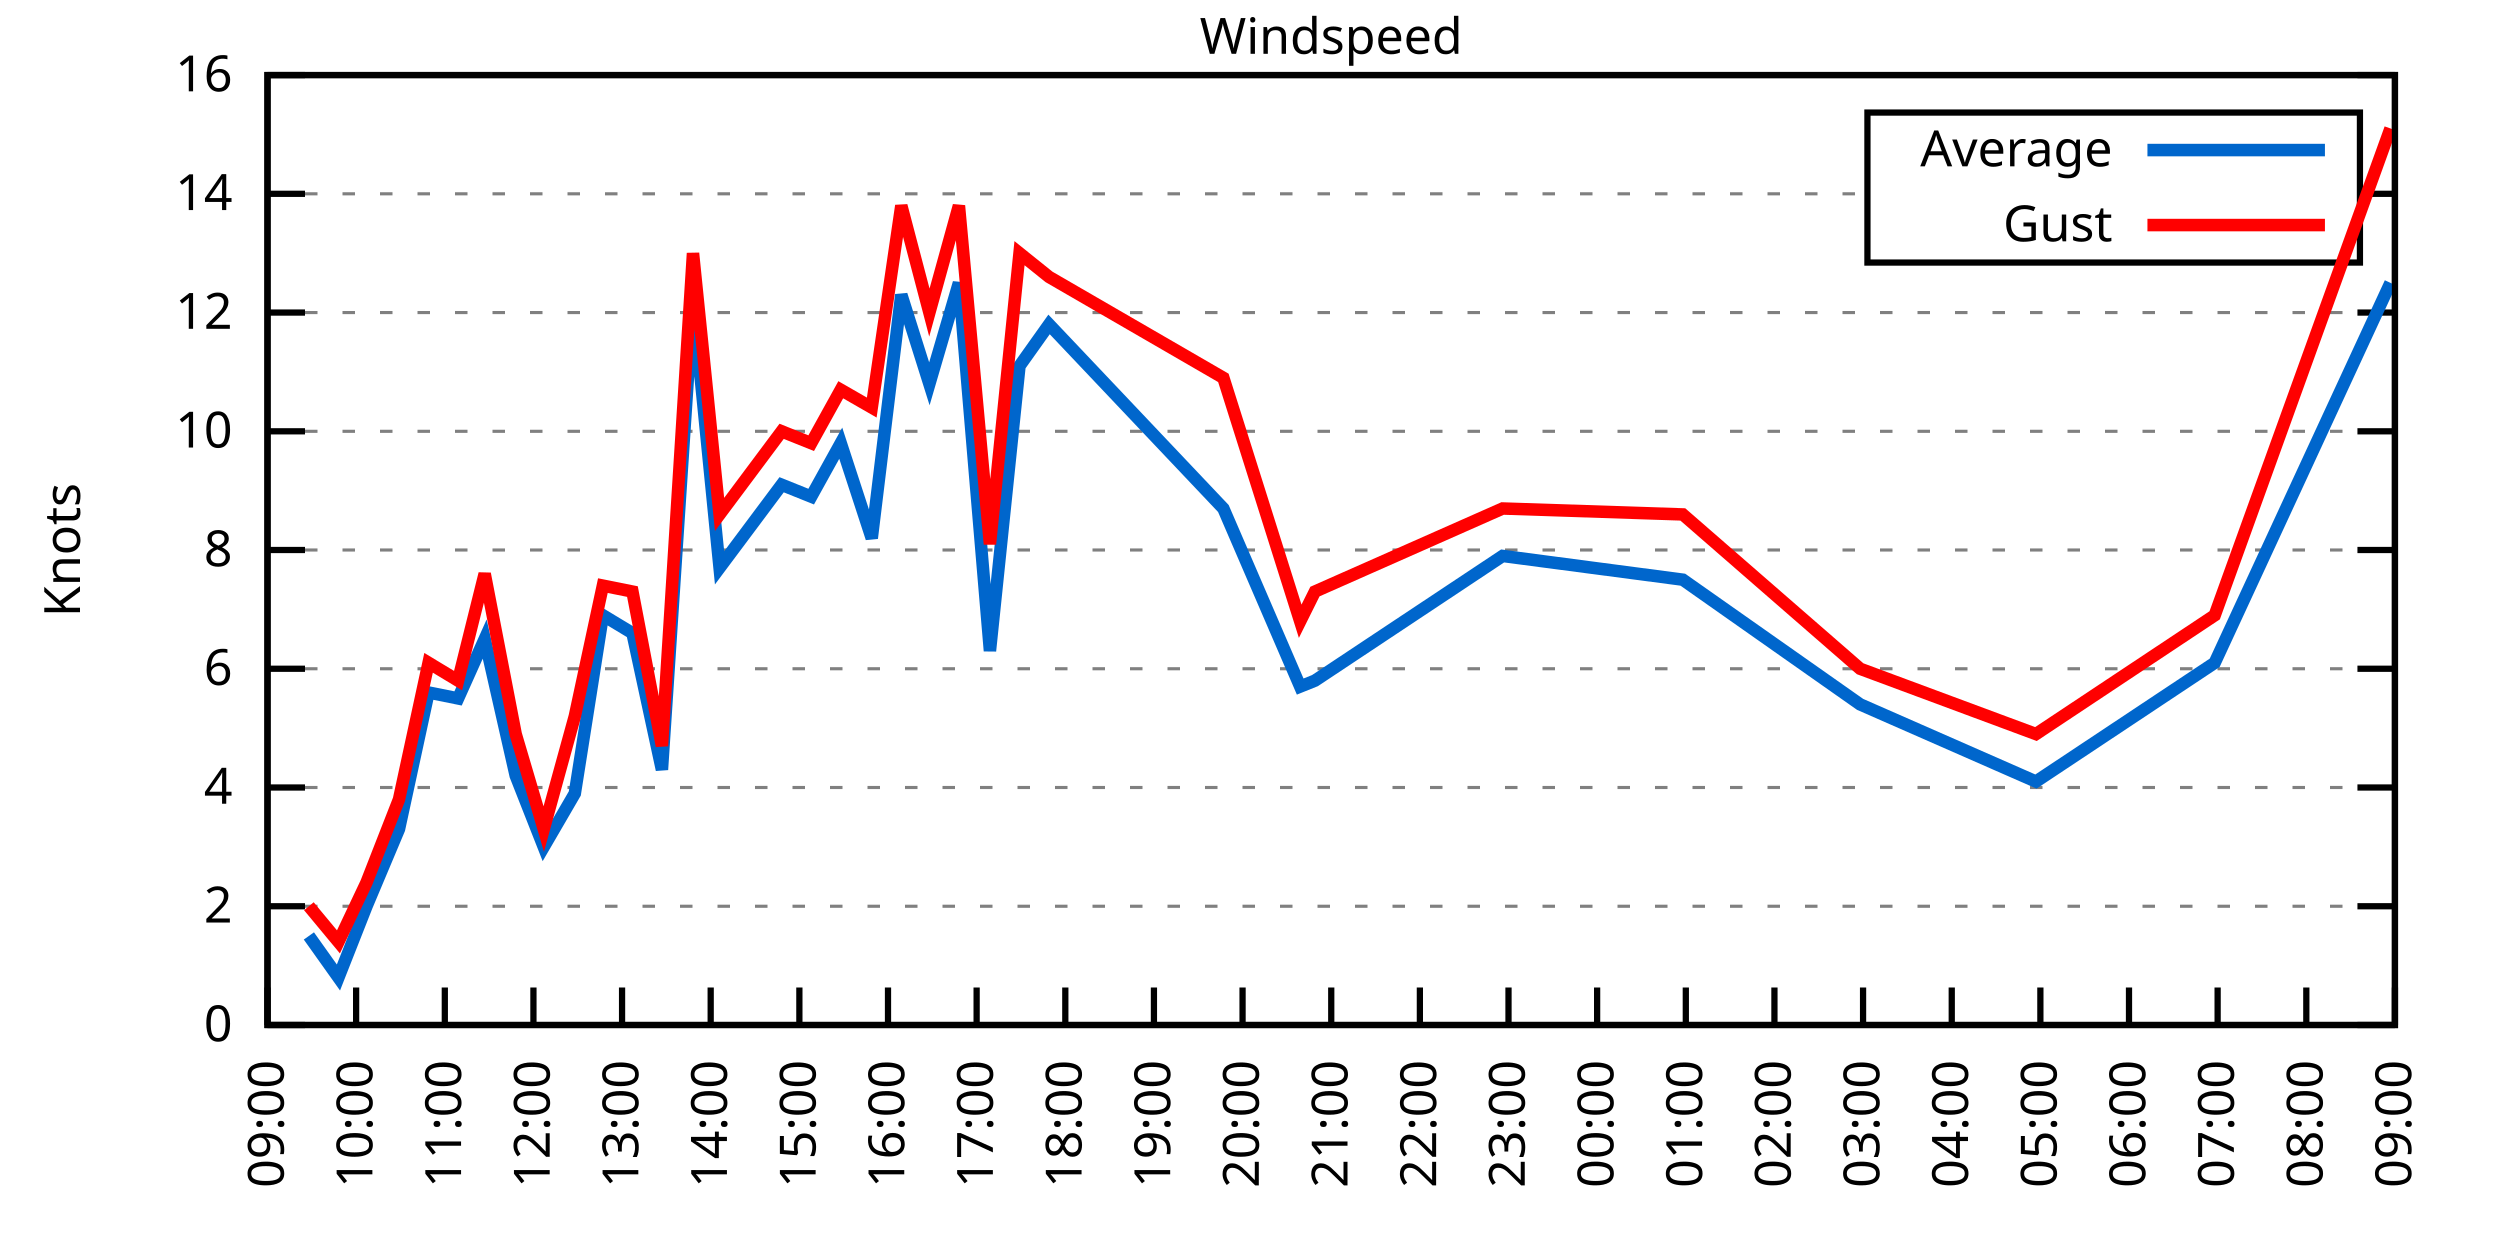
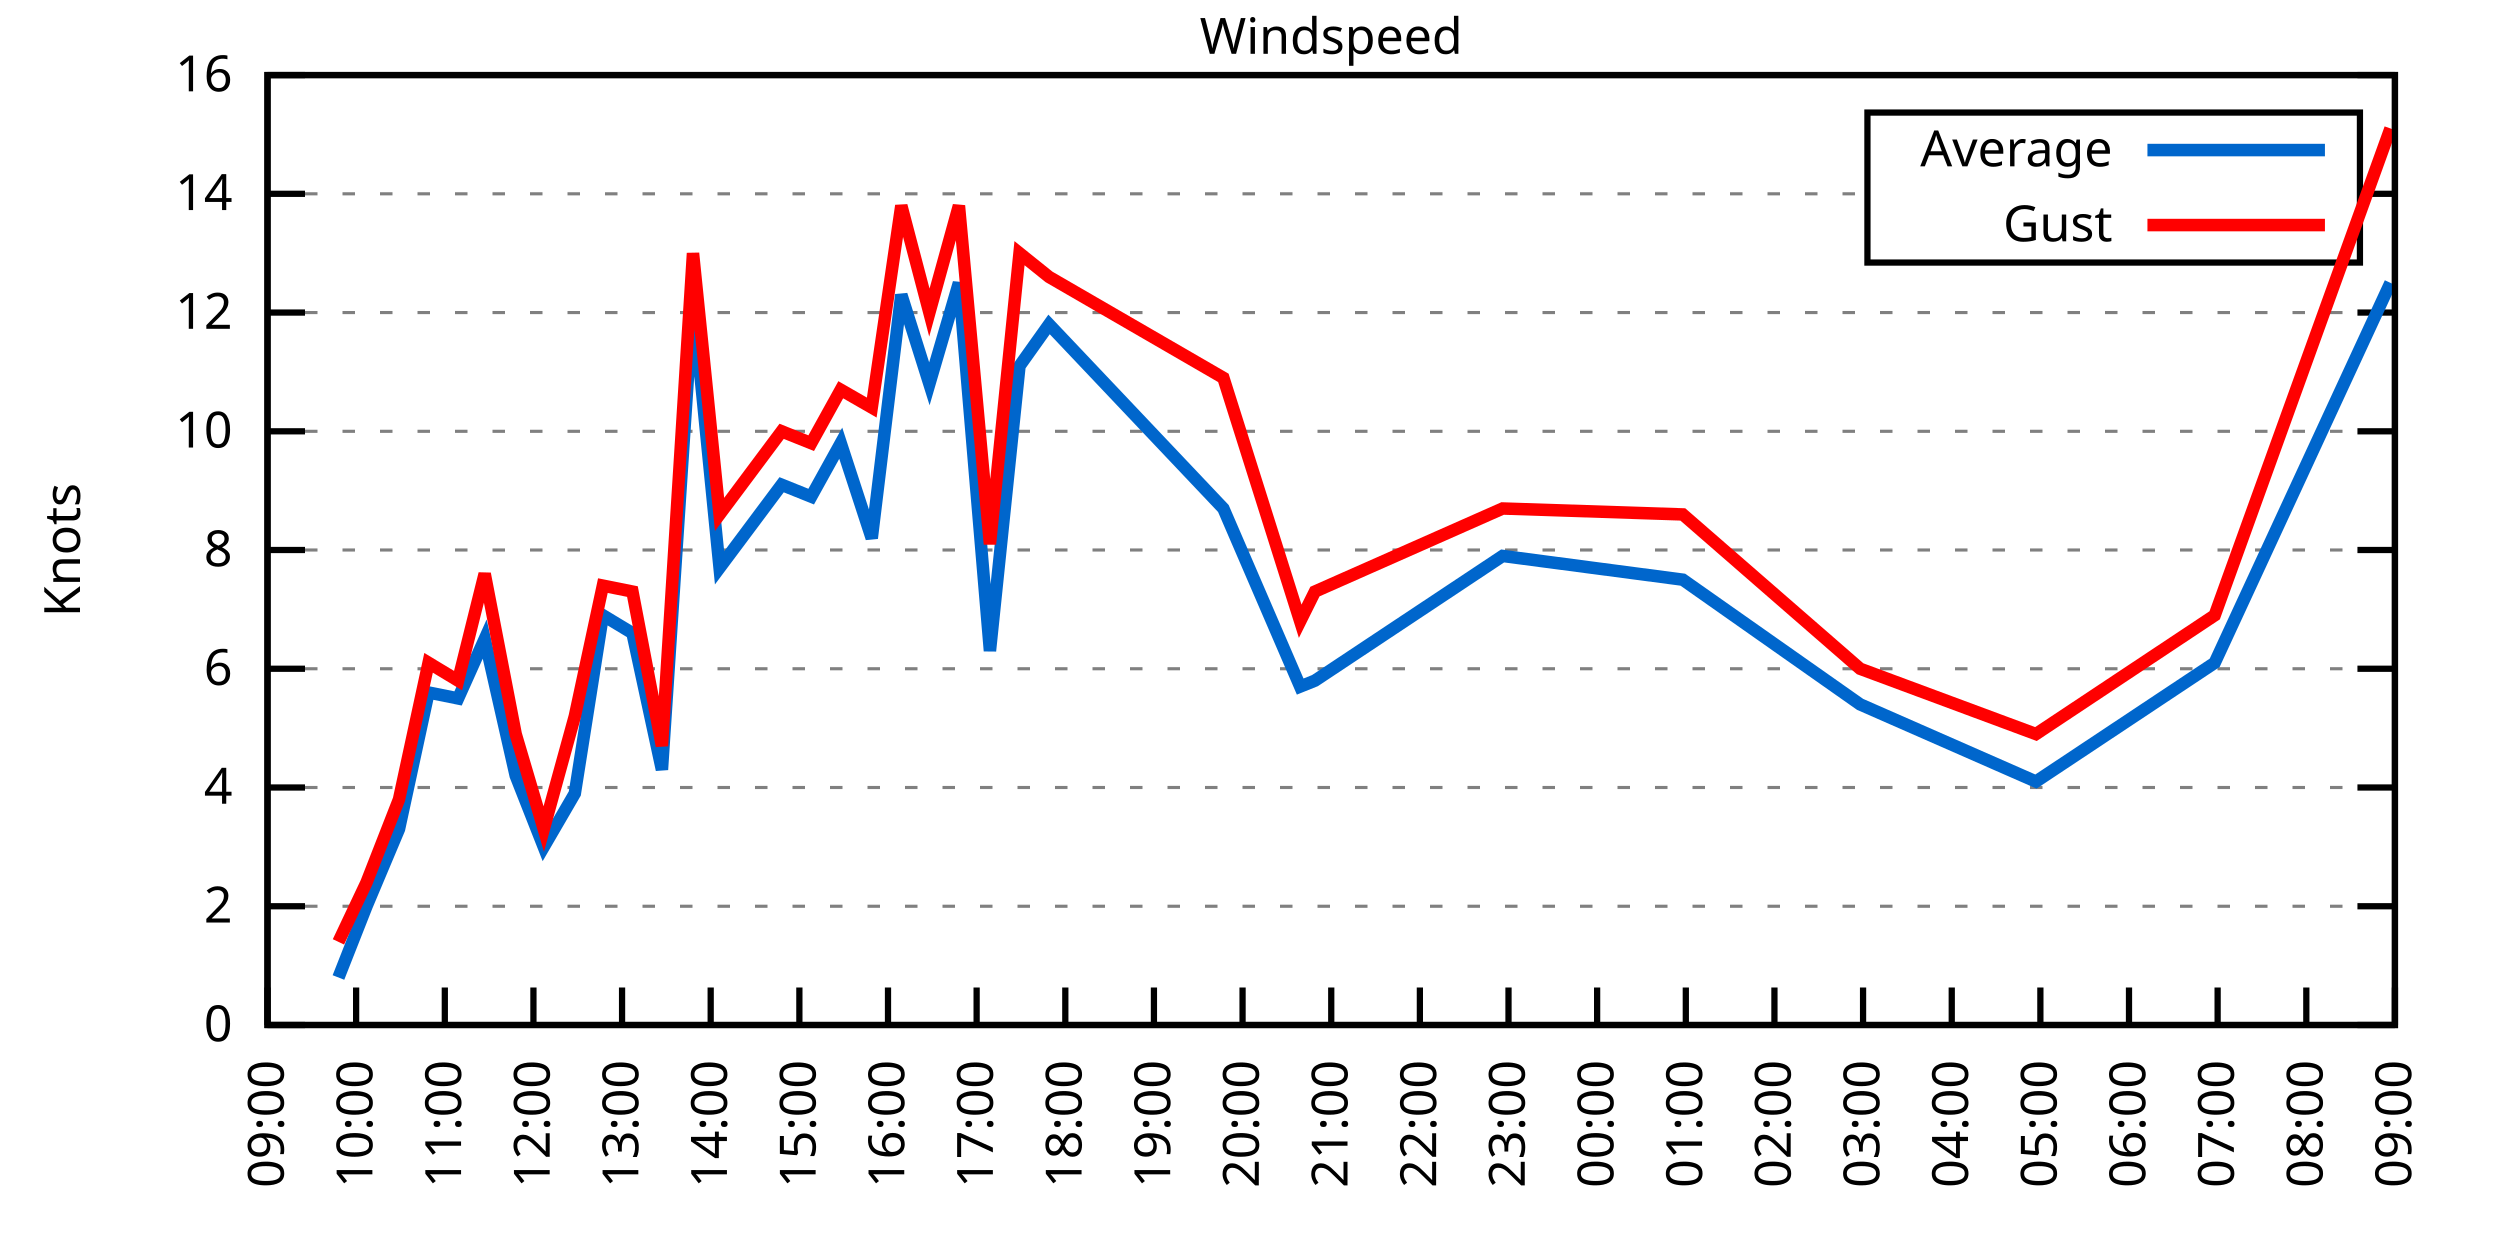
<svg xmlns="http://www.w3.org/2000/svg" xmlns:xlink="http://www.w3.org/1999/xlink" width="400" height="200" viewBox="0 0 400 200">
  <g id="gnuplot_canvas">
    <rect x="0" y="0" width="400" height="200" fill="none" />
    <defs>
      <circle id="gpDot" r="0.5" stroke-width="0.5" stroke="currentColor" />
      <path id="gpPt0" stroke-width="0.333" stroke="currentColor" d="M-1,0 h2 M0,-1 v2" />
      <path id="gpPt1" stroke-width="0.333" stroke="currentColor" d="M-1,-1 L1,1 M1,-1 L-1,1" />
      <path id="gpPt2" stroke-width="0.333" stroke="currentColor" d="M-1,0 L1,0 M0,-1 L0,1 M-1,-1 L1,1 M-1,1 L1,-1" />
      <rect id="gpPt3" stroke-width="0.333" stroke="currentColor" x="-1" y="-1" width="2" height="2" />
      <rect id="gpPt4" stroke-width="0.333" stroke="currentColor" fill="currentColor" x="-1" y="-1" width="2" height="2" />
      <circle id="gpPt5" stroke-width="0.333" stroke="currentColor" cx="0" cy="0" r="1" />
      <use xlink:href="#gpPt5" id="gpPt6" fill="currentColor" stroke="none" />
      <path id="gpPt7" stroke-width="0.333" stroke="currentColor" d="M0,-1.33 L-1.33,0.67 L1.33,0.67 z" />
      <use xlink:href="#gpPt7" id="gpPt8" fill="currentColor" stroke="none" />
      <use xlink:href="#gpPt7" id="gpPt9" stroke="currentColor" transform="rotate(180)" />
      <use xlink:href="#gpPt9" id="gpPt10" fill="currentColor" stroke="none" />
      <use xlink:href="#gpPt3" id="gpPt11" stroke="currentColor" transform="rotate(45)" />
      <use xlink:href="#gpPt11" id="gpPt12" fill="currentColor" stroke="none" />
      <path id="gpPt13" stroke-width="0.333" stroke="currentColor" d="M0,1.330 L1.265,0.411 L0.782,-1.067 L-0.782,-1.076 L-1.265,0.411 z" />
      <use xlink:href="#gpPt13" id="gpPt14" fill="currentColor" stroke="none" />
      <filter id="textbox" filterUnits="objectBoundingBox" x="0" y="0" height="1" width="1">
        <feFlood flood-color="white" flood-opacity="1" result="bgnd" />
        <feComposite in="SourceGraphic" in2="bgnd" operator="atop" />
      </filter>
      <filter id="greybox" filterUnits="objectBoundingBox" x="0" y="0" height="1" width="1">
        <feFlood flood-color="lightgrey" flood-opacity="1" result="grey" />
        <feComposite in="SourceGraphic" in2="grey" operator="atop" />
      </filter>
    </defs>
    <g fill="none" color="white" stroke="currentColor" stroke-width="1.00" stroke-linecap="butt" stroke-linejoin="miter">
</g>
    <g fill="none" color="black" stroke="currentColor" stroke-width="1.00" stroke-linecap="butt" stroke-linejoin="miter">
      <g stroke="none" shape-rendering="crispEdges">
        <polygon fill="rgb(255, 255, 255)" points="42.80,164.00 383.18,164.00 383.18,12.02 42.80,12.02 " />
      </g>
    </g>
    <g fill="none" color="black" stroke="currentColor" stroke-width="1.00" stroke-linecap="butt" stroke-linejoin="miter">
</g>
    <g fill="none" color="black" stroke="black" stroke-width="0.50" stroke-linecap="butt" stroke-linejoin="miter">
</g>
    <g fill="none" color="gray" stroke="currentColor" stroke-width="0.50" stroke-linecap="butt" stroke-linejoin="miter">
      <path stroke="gray" stroke-dasharray="2,4" class="gridline" d="M42.80,164.00 L383.19,164.00  " />
    </g>
    <g fill="none" color="gray" stroke="gray" stroke-width="1.00" stroke-linecap="butt" stroke-linejoin="miter">
</g>
    <g fill="none" color="black" stroke="currentColor" stroke-width="1.00" stroke-linecap="butt" stroke-linejoin="miter">
      <path stroke="black" d="M42.80,164.00 L48.80,164.00 M383.19,164.00 L377.19,164.00  " />
      <g transform="translate(37.20,166.60)" stroke="none" fill="black" font-family="Sans" font-size="8.00" text-anchor="end">
        <text>
          <tspan font-family="Sans"> 0</tspan>
        </text>
      </g>
    </g>
    <g fill="none" color="black" stroke="currentColor" stroke-width="1.00" stroke-linecap="butt" stroke-linejoin="miter">
</g>
    <g fill="none" color="black" stroke="black" stroke-width="0.50" stroke-linecap="butt" stroke-linejoin="miter">
</g>
    <g fill="none" color="gray" stroke="currentColor" stroke-width="0.50" stroke-linecap="butt" stroke-linejoin="miter">
      <path stroke="gray" stroke-dasharray="2,4" class="gridline" d="M42.80,145.00 L383.19,145.00  " />
    </g>
    <g fill="none" color="gray" stroke="gray" stroke-width="1.00" stroke-linecap="butt" stroke-linejoin="miter">
</g>
    <g fill="none" color="black" stroke="currentColor" stroke-width="1.00" stroke-linecap="butt" stroke-linejoin="miter">
      <path stroke="black" d="M42.80,145.00 L48.80,145.00 M383.19,145.00 L377.19,145.00  " />
      <g transform="translate(37.20,147.60)" stroke="none" fill="black" font-family="Sans" font-size="8.00" text-anchor="end">
        <text>
          <tspan font-family="Sans"> 2</tspan>
        </text>
      </g>
    </g>
    <g fill="none" color="black" stroke="currentColor" stroke-width="1.00" stroke-linecap="butt" stroke-linejoin="miter">
</g>
    <g fill="none" color="black" stroke="black" stroke-width="0.50" stroke-linecap="butt" stroke-linejoin="miter">
</g>
    <g fill="none" color="gray" stroke="currentColor" stroke-width="0.50" stroke-linecap="butt" stroke-linejoin="miter">
      <path stroke="gray" stroke-dasharray="2,4" class="gridline" d="M42.80,126.00 L383.19,126.00  " />
    </g>
    <g fill="none" color="gray" stroke="gray" stroke-width="1.00" stroke-linecap="butt" stroke-linejoin="miter">
</g>
    <g fill="none" color="black" stroke="currentColor" stroke-width="1.00" stroke-linecap="butt" stroke-linejoin="miter">
      <path stroke="black" d="M42.80,126.00 L48.80,126.00 M383.19,126.00 L377.19,126.00  " />
      <g transform="translate(37.20,128.60)" stroke="none" fill="black" font-family="Sans" font-size="8.00" text-anchor="end">
        <text>
          <tspan font-family="Sans"> 4</tspan>
        </text>
      </g>
    </g>
    <g fill="none" color="black" stroke="currentColor" stroke-width="1.00" stroke-linecap="butt" stroke-linejoin="miter">
</g>
    <g fill="none" color="black" stroke="black" stroke-width="0.50" stroke-linecap="butt" stroke-linejoin="miter">
</g>
    <g fill="none" color="gray" stroke="currentColor" stroke-width="0.50" stroke-linecap="butt" stroke-linejoin="miter">
      <path stroke="gray" stroke-dasharray="2,4" class="gridline" d="M42.80,107.00 L383.19,107.00  " />
    </g>
    <g fill="none" color="gray" stroke="gray" stroke-width="1.00" stroke-linecap="butt" stroke-linejoin="miter">
</g>
    <g fill="none" color="black" stroke="currentColor" stroke-width="1.00" stroke-linecap="butt" stroke-linejoin="miter">
      <path stroke="black" d="M42.80,107.00 L48.80,107.00 M383.19,107.00 L377.19,107.00  " />
      <g transform="translate(37.20,109.60)" stroke="none" fill="black" font-family="Sans" font-size="8.00" text-anchor="end">
        <text>
          <tspan font-family="Sans"> 6</tspan>
        </text>
      </g>
    </g>
    <g fill="none" color="black" stroke="currentColor" stroke-width="1.00" stroke-linecap="butt" stroke-linejoin="miter">
</g>
    <g fill="none" color="black" stroke="black" stroke-width="0.50" stroke-linecap="butt" stroke-linejoin="miter">
</g>
    <g fill="none" color="gray" stroke="currentColor" stroke-width="0.50" stroke-linecap="butt" stroke-linejoin="miter">
      <path stroke="gray" stroke-dasharray="2,4" class="gridline" d="M42.80,88.00 L383.19,88.00  " />
    </g>
    <g fill="none" color="gray" stroke="gray" stroke-width="1.00" stroke-linecap="butt" stroke-linejoin="miter">
</g>
    <g fill="none" color="black" stroke="currentColor" stroke-width="1.00" stroke-linecap="butt" stroke-linejoin="miter">
      <path stroke="black" d="M42.80,88.00 L48.80,88.00 M383.19,88.00 L377.19,88.00  " />
      <g transform="translate(37.20,90.60)" stroke="none" fill="black" font-family="Sans" font-size="8.00" text-anchor="end">
        <text>
          <tspan font-family="Sans"> 8</tspan>
        </text>
      </g>
    </g>
    <g fill="none" color="black" stroke="currentColor" stroke-width="1.00" stroke-linecap="butt" stroke-linejoin="miter">
</g>
    <g fill="none" color="black" stroke="black" stroke-width="0.50" stroke-linecap="butt" stroke-linejoin="miter">
</g>
    <g fill="none" color="gray" stroke="currentColor" stroke-width="0.50" stroke-linecap="butt" stroke-linejoin="miter">
      <path stroke="gray" stroke-dasharray="2,4" class="gridline" d="M42.80,69.01 L383.19,69.01  " />
    </g>
    <g fill="none" color="gray" stroke="gray" stroke-width="1.00" stroke-linecap="butt" stroke-linejoin="miter">
</g>
    <g fill="none" color="black" stroke="currentColor" stroke-width="1.00" stroke-linecap="butt" stroke-linejoin="miter">
      <path stroke="black" d="M42.80,69.01 L48.80,69.01 M383.19,69.01 L377.19,69.01  " />
      <g transform="translate(37.20,71.61)" stroke="none" fill="black" font-family="Sans" font-size="8.00" text-anchor="end">
        <text>
          <tspan font-family="Sans"> 10</tspan>
        </text>
      </g>
    </g>
    <g fill="none" color="black" stroke="currentColor" stroke-width="1.00" stroke-linecap="butt" stroke-linejoin="miter">
</g>
    <g fill="none" color="black" stroke="black" stroke-width="0.50" stroke-linecap="butt" stroke-linejoin="miter">
</g>
    <g fill="none" color="gray" stroke="currentColor" stroke-width="0.50" stroke-linecap="butt" stroke-linejoin="miter">
      <path stroke="gray" stroke-dasharray="2,4" class="gridline" d="M42.80,50.01 L383.19,50.01  " />
    </g>
    <g fill="none" color="gray" stroke="gray" stroke-width="1.00" stroke-linecap="butt" stroke-linejoin="miter">
</g>
    <g fill="none" color="black" stroke="currentColor" stroke-width="1.00" stroke-linecap="butt" stroke-linejoin="miter">
      <path stroke="black" d="M42.80,50.01 L48.80,50.01 M383.19,50.01 L377.19,50.01  " />
      <g transform="translate(37.20,52.61)" stroke="none" fill="black" font-family="Sans" font-size="8.00" text-anchor="end">
        <text>
          <tspan font-family="Sans"> 12</tspan>
        </text>
      </g>
    </g>
    <g fill="none" color="black" stroke="currentColor" stroke-width="1.00" stroke-linecap="butt" stroke-linejoin="miter">
</g>
    <g fill="none" color="black" stroke="black" stroke-width="0.50" stroke-linecap="butt" stroke-linejoin="miter">
</g>
    <g fill="none" color="gray" stroke="currentColor" stroke-width="0.50" stroke-linecap="butt" stroke-linejoin="miter">
      <path stroke="gray" stroke-dasharray="2,4" class="gridline" d="M42.80,31.01 L298.79,31.01 M377.59,31.01 L383.19,31.01  " />
    </g>
    <g fill="none" color="gray" stroke="gray" stroke-width="1.00" stroke-linecap="butt" stroke-linejoin="miter">
</g>
    <g fill="none" color="black" stroke="currentColor" stroke-width="1.00" stroke-linecap="butt" stroke-linejoin="miter">
      <path stroke="black" d="M42.80,31.01 L48.80,31.01 M383.19,31.01 L377.19,31.01  " />
      <g transform="translate(37.20,33.61)" stroke="none" fill="black" font-family="Sans" font-size="8.00" text-anchor="end">
        <text>
          <tspan font-family="Sans"> 14</tspan>
        </text>
      </g>
    </g>
    <g fill="none" color="black" stroke="currentColor" stroke-width="1.00" stroke-linecap="butt" stroke-linejoin="miter">
</g>
    <g fill="none" color="black" stroke="black" stroke-width="0.50" stroke-linecap="butt" stroke-linejoin="miter">
</g>
    <g fill="none" color="gray" stroke="currentColor" stroke-width="0.50" stroke-linecap="butt" stroke-linejoin="miter">
      <path stroke="gray" stroke-dasharray="2,4" class="gridline" d="M42.80,12.01 L383.19,12.01  " />
    </g>
    <g fill="none" color="gray" stroke="gray" stroke-width="1.00" stroke-linecap="butt" stroke-linejoin="miter">
</g>
    <g fill="none" color="black" stroke="currentColor" stroke-width="1.00" stroke-linecap="butt" stroke-linejoin="miter">
      <path stroke="black" d="M42.80,12.01 L48.80,12.01 M383.19,12.01 L377.19,12.01  " />
      <g transform="translate(37.20,14.61)" stroke="none" fill="black" font-family="Sans" font-size="8.00" text-anchor="end">
        <text>
          <tspan font-family="Sans"> 16</tspan>
        </text>
      </g>
    </g>
    <g fill="none" color="black" stroke="currentColor" stroke-width="1.00" stroke-linecap="butt" stroke-linejoin="miter">
      <path stroke="black" d="M42.80,164.00 L42.80,158.00  " />
      <g transform="translate(45.40,169.60) rotate(270.00)" stroke="none" fill="black" font-family="Sans" font-size="8.00" text-anchor="end">
        <text>
          <tspan font-family="Sans">09:00</tspan>
        </text>
      </g>
    </g>
    <g fill="none" color="black" stroke="currentColor" stroke-width="1.00" stroke-linecap="butt" stroke-linejoin="miter">
      <path stroke="black" d="M56.98,164.00 L56.98,158.00  " />
      <g transform="translate(59.58,169.60) rotate(270.00)" stroke="none" fill="black" font-family="Sans" font-size="8.00" text-anchor="end">
        <text>
          <tspan font-family="Sans">10:00</tspan>
        </text>
      </g>
    </g>
    <g fill="none" color="black" stroke="currentColor" stroke-width="1.00" stroke-linecap="butt" stroke-linejoin="miter">
      <path stroke="black" d="M71.17,164.00 L71.17,158.00  " />
      <g transform="translate(73.77,169.60) rotate(270.00)" stroke="none" fill="black" font-family="Sans" font-size="8.00" text-anchor="end">
        <text>
          <tspan font-family="Sans">11:00</tspan>
        </text>
      </g>
    </g>
    <g fill="none" color="black" stroke="currentColor" stroke-width="1.00" stroke-linecap="butt" stroke-linejoin="miter">
      <path stroke="black" d="M85.35,164.00 L85.35,158.00  " />
      <g transform="translate(87.95,169.60) rotate(270.00)" stroke="none" fill="black" font-family="Sans" font-size="8.00" text-anchor="end">
        <text>
          <tspan font-family="Sans">12:00</tspan>
        </text>
      </g>
    </g>
    <g fill="none" color="black" stroke="currentColor" stroke-width="1.00" stroke-linecap="butt" stroke-linejoin="miter">
      <path stroke="black" d="M99.53,164.00 L99.53,158.00  " />
      <g transform="translate(102.13,169.60) rotate(270.00)" stroke="none" fill="black" font-family="Sans" font-size="8.00" text-anchor="end">
        <text>
          <tspan font-family="Sans">13:00</tspan>
        </text>
      </g>
    </g>
    <g fill="none" color="black" stroke="currentColor" stroke-width="1.00" stroke-linecap="butt" stroke-linejoin="miter">
      <path stroke="black" d="M113.71,164.00 L113.71,158.00  " />
      <g transform="translate(116.31,169.60) rotate(270.00)" stroke="none" fill="black" font-family="Sans" font-size="8.00" text-anchor="end">
        <text>
          <tspan font-family="Sans">14:00</tspan>
        </text>
      </g>
    </g>
    <g fill="none" color="black" stroke="currentColor" stroke-width="1.00" stroke-linecap="butt" stroke-linejoin="miter">
      <path stroke="black" d="M127.90,164.00 L127.90,158.00  " />
      <g transform="translate(130.50,169.60) rotate(270.00)" stroke="none" fill="black" font-family="Sans" font-size="8.00" text-anchor="end">
        <text>
          <tspan font-family="Sans">15:00</tspan>
        </text>
      </g>
    </g>
    <g fill="none" color="black" stroke="currentColor" stroke-width="1.00" stroke-linecap="butt" stroke-linejoin="miter">
      <path stroke="black" d="M142.08,164.00 L142.08,158.00  " />
      <g transform="translate(144.68,169.60) rotate(270.00)" stroke="none" fill="black" font-family="Sans" font-size="8.00" text-anchor="end">
        <text>
          <tspan font-family="Sans">16:00</tspan>
        </text>
      </g>
    </g>
    <g fill="none" color="black" stroke="currentColor" stroke-width="1.00" stroke-linecap="butt" stroke-linejoin="miter">
      <path stroke="black" d="M156.26,164.00 L156.26,158.00  " />
      <g transform="translate(158.86,169.60) rotate(270.00)" stroke="none" fill="black" font-family="Sans" font-size="8.00" text-anchor="end">
        <text>
          <tspan font-family="Sans">17:00</tspan>
        </text>
      </g>
    </g>
    <g fill="none" color="black" stroke="currentColor" stroke-width="1.00" stroke-linecap="butt" stroke-linejoin="miter">
      <path stroke="black" d="M170.45,164.00 L170.45,158.00  " />
      <g transform="translate(173.05,169.60) rotate(270.00)" stroke="none" fill="black" font-family="Sans" font-size="8.00" text-anchor="end">
        <text>
          <tspan font-family="Sans">18:00</tspan>
        </text>
      </g>
    </g>
    <g fill="none" color="black" stroke="currentColor" stroke-width="1.00" stroke-linecap="butt" stroke-linejoin="miter">
      <path stroke="black" d="M184.63,164.00 L184.63,158.00  " />
      <g transform="translate(187.23,169.60) rotate(270.00)" stroke="none" fill="black" font-family="Sans" font-size="8.00" text-anchor="end">
        <text>
          <tspan font-family="Sans">19:00</tspan>
        </text>
      </g>
    </g>
    <g fill="none" color="black" stroke="currentColor" stroke-width="1.00" stroke-linecap="butt" stroke-linejoin="miter">
      <path stroke="black" d="M198.81,164.00 L198.81,158.00  " />
      <g transform="translate(201.41,169.60) rotate(270.00)" stroke="none" fill="black" font-family="Sans" font-size="8.00" text-anchor="end">
        <text>
          <tspan font-family="Sans">20:00</tspan>
        </text>
      </g>
    </g>
    <g fill="none" color="black" stroke="currentColor" stroke-width="1.00" stroke-linecap="butt" stroke-linejoin="miter">
      <path stroke="black" d="M213.00,164.00 L213.00,158.00  " />
      <g transform="translate(215.60,169.60) rotate(270.00)" stroke="none" fill="black" font-family="Sans" font-size="8.00" text-anchor="end">
        <text>
          <tspan font-family="Sans">21:00</tspan>
        </text>
      </g>
    </g>
    <g fill="none" color="black" stroke="currentColor" stroke-width="1.00" stroke-linecap="butt" stroke-linejoin="miter">
      <path stroke="black" d="M227.18,164.00 L227.18,158.00  " />
      <g transform="translate(229.78,169.60) rotate(270.00)" stroke="none" fill="black" font-family="Sans" font-size="8.00" text-anchor="end">
        <text>
          <tspan font-family="Sans">22:00</tspan>
        </text>
      </g>
    </g>
    <g fill="none" color="black" stroke="currentColor" stroke-width="1.00" stroke-linecap="butt" stroke-linejoin="miter">
      <path stroke="black" d="M241.36,164.00 L241.36,158.00  " />
      <g transform="translate(243.96,169.60) rotate(270.00)" stroke="none" fill="black" font-family="Sans" font-size="8.00" text-anchor="end">
        <text>
          <tspan font-family="Sans">23:00</tspan>
        </text>
      </g>
    </g>
    <g fill="none" color="black" stroke="currentColor" stroke-width="1.00" stroke-linecap="butt" stroke-linejoin="miter">
      <path stroke="black" d="M255.54,164.00 L255.54,158.00  " />
      <g transform="translate(258.14,169.60) rotate(270.00)" stroke="none" fill="black" font-family="Sans" font-size="8.00" text-anchor="end">
        <text>
          <tspan font-family="Sans">00:00</tspan>
        </text>
      </g>
    </g>
    <g fill="none" color="black" stroke="currentColor" stroke-width="1.00" stroke-linecap="butt" stroke-linejoin="miter">
      <path stroke="black" d="M269.73,164.00 L269.73,158.00  " />
      <g transform="translate(272.33,169.60) rotate(270.00)" stroke="none" fill="black" font-family="Sans" font-size="8.00" text-anchor="end">
        <text>
          <tspan font-family="Sans">01:00</tspan>
        </text>
      </g>
    </g>
    <g fill="none" color="black" stroke="currentColor" stroke-width="1.00" stroke-linecap="butt" stroke-linejoin="miter">
      <path stroke="black" d="M283.91,164.00 L283.91,158.00  " />
      <g transform="translate(286.51,169.60) rotate(270.00)" stroke="none" fill="black" font-family="Sans" font-size="8.00" text-anchor="end">
        <text>
          <tspan font-family="Sans">02:00</tspan>
        </text>
      </g>
    </g>
    <g fill="none" color="black" stroke="currentColor" stroke-width="1.00" stroke-linecap="butt" stroke-linejoin="miter">
      <path stroke="black" d="M298.09,164.00 L298.09,158.00  " />
      <g transform="translate(300.69,169.60) rotate(270.00)" stroke="none" fill="black" font-family="Sans" font-size="8.00" text-anchor="end">
        <text>
          <tspan font-family="Sans">03:00</tspan>
        </text>
      </g>
    </g>
    <g fill="none" color="black" stroke="currentColor" stroke-width="1.00" stroke-linecap="butt" stroke-linejoin="miter">
      <path stroke="black" d="M312.28,164.00 L312.28,158.00  " />
      <g transform="translate(314.88,169.60) rotate(270.00)" stroke="none" fill="black" font-family="Sans" font-size="8.00" text-anchor="end">
        <text>
          <tspan font-family="Sans">04:00</tspan>
        </text>
      </g>
    </g>
    <g fill="none" color="black" stroke="currentColor" stroke-width="1.00" stroke-linecap="butt" stroke-linejoin="miter">
      <path stroke="black" d="M326.46,164.00 L326.46,158.00  " />
      <g transform="translate(329.06,169.60) rotate(270.00)" stroke="none" fill="black" font-family="Sans" font-size="8.00" text-anchor="end">
        <text>
          <tspan font-family="Sans">05:00</tspan>
        </text>
      </g>
    </g>
    <g fill="none" color="black" stroke="currentColor" stroke-width="1.00" stroke-linecap="butt" stroke-linejoin="miter">
      <path stroke="black" d="M340.64,164.00 L340.64,158.00  " />
      <g transform="translate(343.24,169.60) rotate(270.00)" stroke="none" fill="black" font-family="Sans" font-size="8.00" text-anchor="end">
        <text>
          <tspan font-family="Sans">06:00</tspan>
        </text>
      </g>
    </g>
    <g fill="none" color="black" stroke="currentColor" stroke-width="1.00" stroke-linecap="butt" stroke-linejoin="miter">
      <path stroke="black" d="M354.82,164.00 L354.82,158.00  " />
      <g transform="translate(357.42,169.60) rotate(270.00)" stroke="none" fill="black" font-family="Sans" font-size="8.00" text-anchor="end">
        <text>
          <tspan font-family="Sans">07:00</tspan>
        </text>
      </g>
    </g>
    <g fill="none" color="black" stroke="currentColor" stroke-width="1.00" stroke-linecap="butt" stroke-linejoin="miter">
      <path stroke="black" d="M369.01,164.00 L369.01,158.00  " />
      <g transform="translate(371.61,169.60) rotate(270.00)" stroke="none" fill="black" font-family="Sans" font-size="8.00" text-anchor="end">
        <text>
          <tspan font-family="Sans">08:00</tspan>
        </text>
      </g>
    </g>
    <g fill="none" color="black" stroke="currentColor" stroke-width="1.00" stroke-linecap="butt" stroke-linejoin="miter">
      <path stroke="black" d="M383.19,164.00 L383.19,158.00  " />
      <g transform="translate(385.79,169.60) rotate(270.00)" stroke="none" fill="black" font-family="Sans" font-size="8.00" text-anchor="end">
        <text>
          <tspan font-family="Sans">09:00</tspan>
        </text>
      </g>
    </g>
    <g fill="none" color="black" stroke="currentColor" stroke-width="1.00" stroke-linecap="butt" stroke-linejoin="miter">
</g>
    <g fill="none" color="black" stroke="currentColor" stroke-width="1.00" stroke-linecap="butt" stroke-linejoin="miter">
      <path stroke="black" d="M42.80,12.01 L42.80,164.00 L383.19,164.00 L383.19,12.01 L42.80,12.01 Z  " />
    </g>
    <g fill="none" color="black" stroke="currentColor" stroke-width="1.00" stroke-linecap="butt" stroke-linejoin="miter">
</g>
    <g fill="none" color="black" stroke="currentColor" stroke-width="1.00" stroke-linecap="butt" stroke-linejoin="miter">
      <path stroke="black" d="M298.79,42.01 L298.79,18.01 L377.59,18.01 L377.59,42.01 L298.79,42.01 Z  " />
    </g>
    <g id="Windspeed_plot_1">
      <g fill="none" color="white" stroke="black" stroke-width="2.00" stroke-linecap="butt" stroke-linejoin="miter">
</g>
      <g fill="none" color="black" stroke="currentColor" stroke-width="2.00" stroke-linecap="butt" stroke-linejoin="miter">
        <g transform="translate(337.99,26.61)" stroke="none" fill="black" font-family="Sans" font-size="8.00" text-anchor="end">
          <text>
            <tspan font-family="Sans">Average</tspan>
          </text>
        </g>
      </g>
      <g fill="none" color="black" stroke="currentColor" stroke-width="2.00" stroke-linecap="butt" stroke-linejoin="miter">
-         <path stroke="rgb(  0, 102, 204)" d="M343.59,24.01 L371.99,24.01 M49.42,149.75 L54.15,156.40 L58.64,145.00 L63.84,132.65 L68.57,110.80 L73.29,111.75   L77.55,102.25 L82.51,124.10 L87.00,135.50 L91.97,126.95 L96.46,98.45 L101.19,101.30 L105.91,123.15 L110.88,48.11   L115.13,90.85 L125.06,77.56 L129.79,79.46 L134.52,70.91 L139.48,86.11 L144.21,47.16 L148.70,61.41 L153.43,45.26   L158.39,104.15 L163.12,58.56 L167.85,51.91 L195.74,81.36 L208.03,109.85 L210.39,108.90 L240.42,88.95 L269.25,92.75   L297.62,112.70 L325.75,125.05 L354.35,106.05 L382.48,45.26  " />
+         <path stroke="rgb(  0, 102, 204)" d="M343.59,24.01 L371.99,24.01 M54.15,156.40 L58.64,145.00 L63.84,132.65 L68.57,110.80 L73.29,111.75 L77.55,102.25   L82.51,124.10 L87.00,135.50 L91.97,126.95 L96.46,98.45 L101.19,101.30 L105.91,123.15 L110.88,48.11 L115.13,90.85   L125.06,77.56 L129.79,79.46 L134.52,70.91 L139.48,86.11 L144.21,47.16 L148.70,61.41 L153.43,45.26 L158.39,104.15   L163.12,58.56 L167.85,51.91 L195.74,81.36 L208.03,109.85 L210.39,108.90 L240.42,88.95 L269.25,92.75 L297.62,112.70   L325.75,125.05 L354.35,106.05 L382.48,45.26  " />
      </g>
    </g>
    <g id="Windspeed_plot_2">
      <g fill="none" color="black" stroke="currentColor" stroke-width="2.00" stroke-linecap="butt" stroke-linejoin="miter">
        <g transform="translate(337.99,38.61)" stroke="none" fill="black" font-family="Sans" font-size="8.00" text-anchor="end">
          <text>
            <tspan font-family="Sans">Gust</tspan>
          </text>
        </g>
      </g>
      <g fill="none" color="black" stroke="currentColor" stroke-width="2.00" stroke-linecap="butt" stroke-linejoin="miter">
-         <path stroke="rgb(255,   0,   0)" d="M343.59,36.01 L371.99,36.01 M49.42,145.00 L54.15,150.70 L58.64,141.20 L63.84,127.90 L68.57,106.05 L73.29,108.90   L77.55,91.80 L82.51,117.45 L87.00,132.65 L91.97,114.60 L96.46,93.70 L101.19,94.65 L105.91,119.35 L110.88,40.51   L115.13,82.31 L125.06,69.01 L129.79,70.91 L134.52,62.36 L139.48,65.21 L144.21,32.91 L148.70,50.01 L153.43,32.91   L158.39,87.06 L163.12,40.51 L167.85,44.31 L195.74,60.46 L208.03,99.40 L210.39,94.65 L240.42,81.36 L269.25,82.31   L297.62,107.00 L325.75,117.45 L354.35,98.45 L382.48,20.56  " />
+         <path stroke="rgb(255,   0,   0)" d="M343.59,36.01 L371.99,36.01 M54.15,150.70 L58.64,141.20 L63.84,127.90 L68.57,106.05 L73.29,108.90 L77.55,91.80   L82.51,117.45 L87.00,132.65 L91.97,114.60 L96.46,93.70 L101.19,94.65 L105.91,119.35 L110.88,40.51 L115.13,82.31   L125.06,69.01 L129.79,70.91 L134.52,62.36 L139.48,65.21 L144.21,32.91 L148.70,50.01 L153.43,32.91 L158.39,87.06   L163.12,40.51 L167.85,44.31 L195.74,60.46 L208.03,99.40 L210.39,94.65 L240.42,81.36 L269.25,82.31 L297.62,107.00   L325.75,117.45 L354.35,98.45 L382.48,20.56  " />
      </g>
    </g>
    <g fill="none" color="black" stroke="currentColor" stroke-width="2.00" stroke-linecap="butt" stroke-linejoin="miter">
</g>
    <g fill="none" color="black" stroke="black" stroke-width="1.00" stroke-linecap="butt" stroke-linejoin="miter">
</g>
    <g fill="none" color="black" stroke="currentColor" stroke-width="1.00" stroke-linecap="butt" stroke-linejoin="miter">
      <path stroke="black" d="M42.80,12.01 L42.80,164.00 L383.19,164.00 L383.19,12.01 L42.80,12.01 Z  " />
      <g transform="translate(12.80,88.01) rotate(270.00)" stroke="none" fill="black" font-family="Sans" font-size="8.00" text-anchor="middle">
        <text>
          <tspan font-family="Sans">Knots</tspan>
        </text>
      </g>
    </g>
    <g fill="none" color="black" stroke="currentColor" stroke-width="1.00" stroke-linecap="butt" stroke-linejoin="miter">
</g>
    <g fill="none" color="black" stroke="currentColor" stroke-width="1.00" stroke-linecap="butt" stroke-linejoin="miter">
      <g transform="translate(212.99,8.61)" stroke="none" fill="black" font-family="Sans" font-size="8.00" text-anchor="middle">
        <text>
          <tspan font-family="Sans">Windspeed</tspan>
        </text>
      </g>
    </g>
    <g fill="none" color="black" stroke="currentColor" stroke-width="1.00" stroke-linecap="butt" stroke-linejoin="miter">
</g>
  </g>
</svg>
